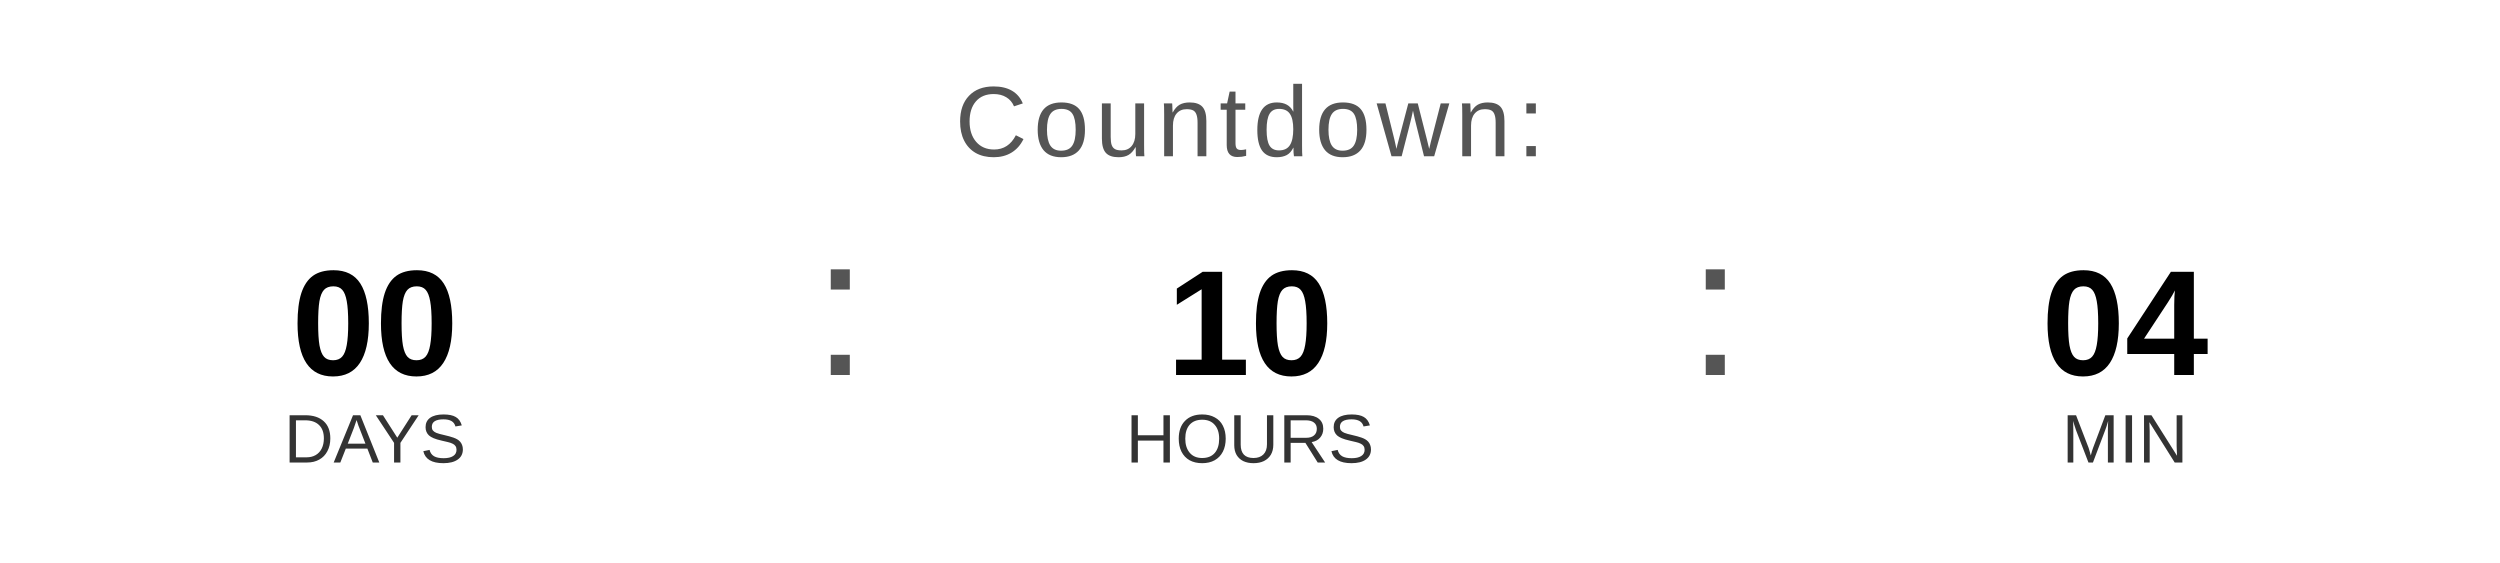
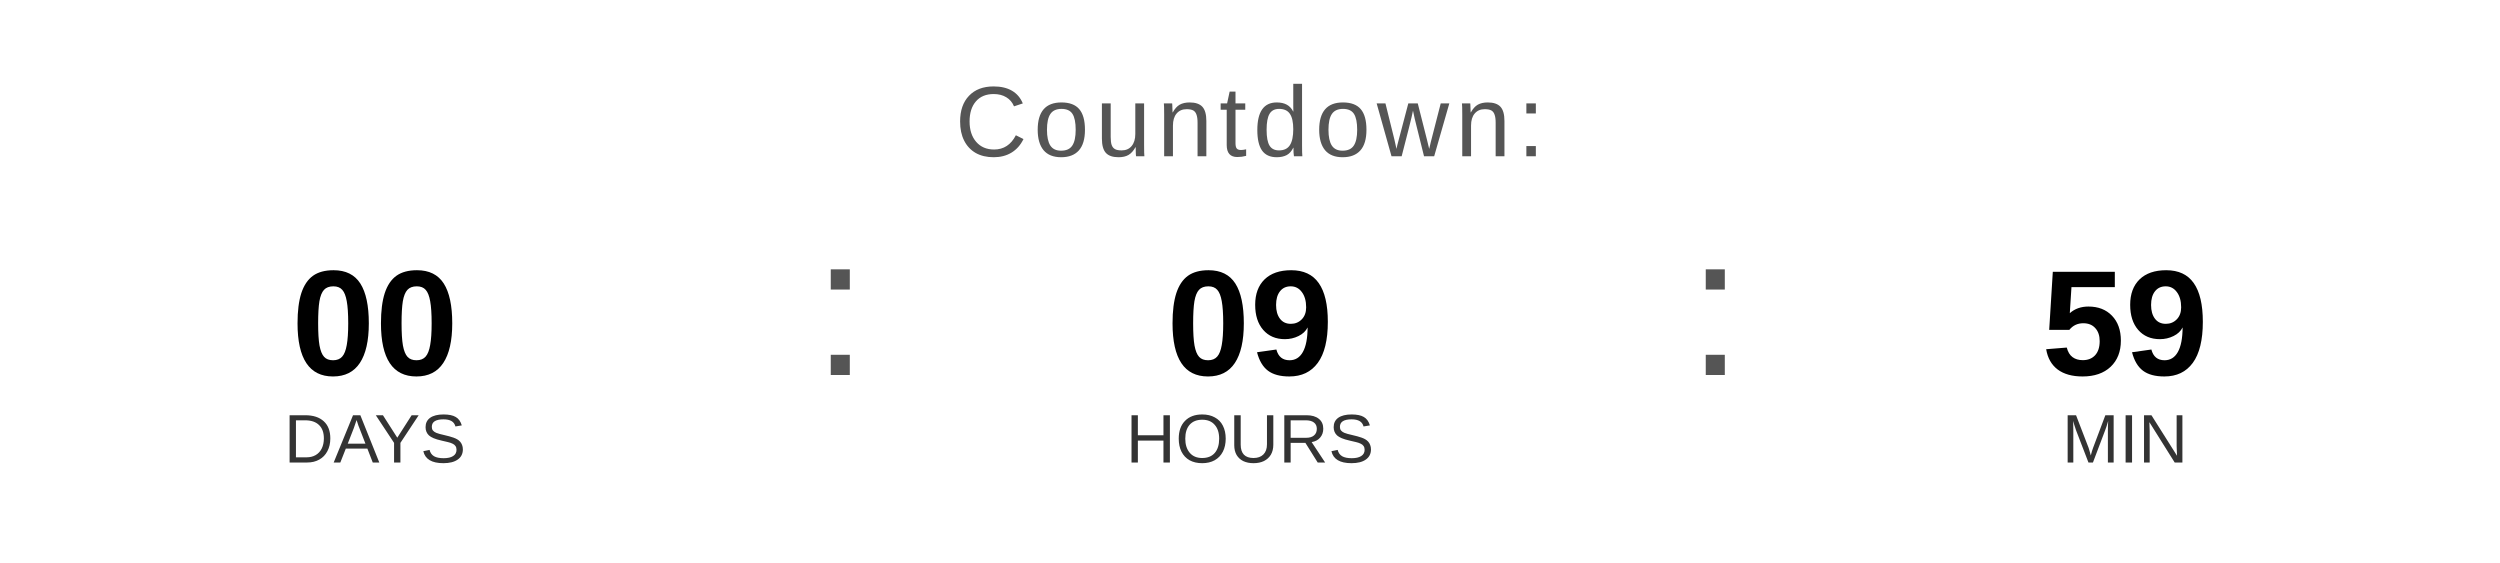
<svg xmlns="http://www.w3.org/2000/svg" width="400" height="90" viewBox="0 0 400 90">
  <text x="200" y="25" font-family="Arial, Helvetica, sans-serif" font-size="16" fill="#555555" text-anchor="middle" letter-spacing="1">
    Countdown:
  </text>
  <text x="60" y="60" font-family="Arial, Helvetica, sans-serif" font-size="24" font-weight="bold" fill="#000000" text-anchor="middle">00</text>
  <text x="60" y="74" font-family="Arial, Helvetica, sans-serif" font-size="11" fill="#333333" text-anchor="middle">DAYS</text>
  <text x="130" y="60" font-family="Arial, sans-serif" font-size="32" fill="#555555">:</text>
-   <text x="200" y="60" font-family="Arial, Helvetica, sans-serif" font-size="24" font-weight="bold" fill="#000000" text-anchor="middle">10</text>
+   <text x="200" y="60" font-family="Arial, Helvetica, sans-serif" font-size="24" font-weight="bold" fill="#000000" text-anchor="middle">09</text>
  <text x="200" y="74" font-family="Arial, Helvetica, sans-serif" font-size="11" fill="#333333" text-anchor="middle">HOURS</text>
  <text x="270" y="60" font-family="Arial, sans-serif" font-size="32" fill="#555555">:</text>
-   <text x="340" y="60" font-family="Arial, Helvetica, sans-serif" font-size="24" font-weight="bold" fill="#000000" text-anchor="middle">04</text>
+   <text x="340" y="60" font-family="Arial, Helvetica, sans-serif" font-size="24" font-weight="bold" fill="#000000" text-anchor="middle">59</text>
  <text x="340" y="74" font-family="Arial, Helvetica, sans-serif" font-size="11" fill="#333333" text-anchor="middle">MIN</text>
</svg>
